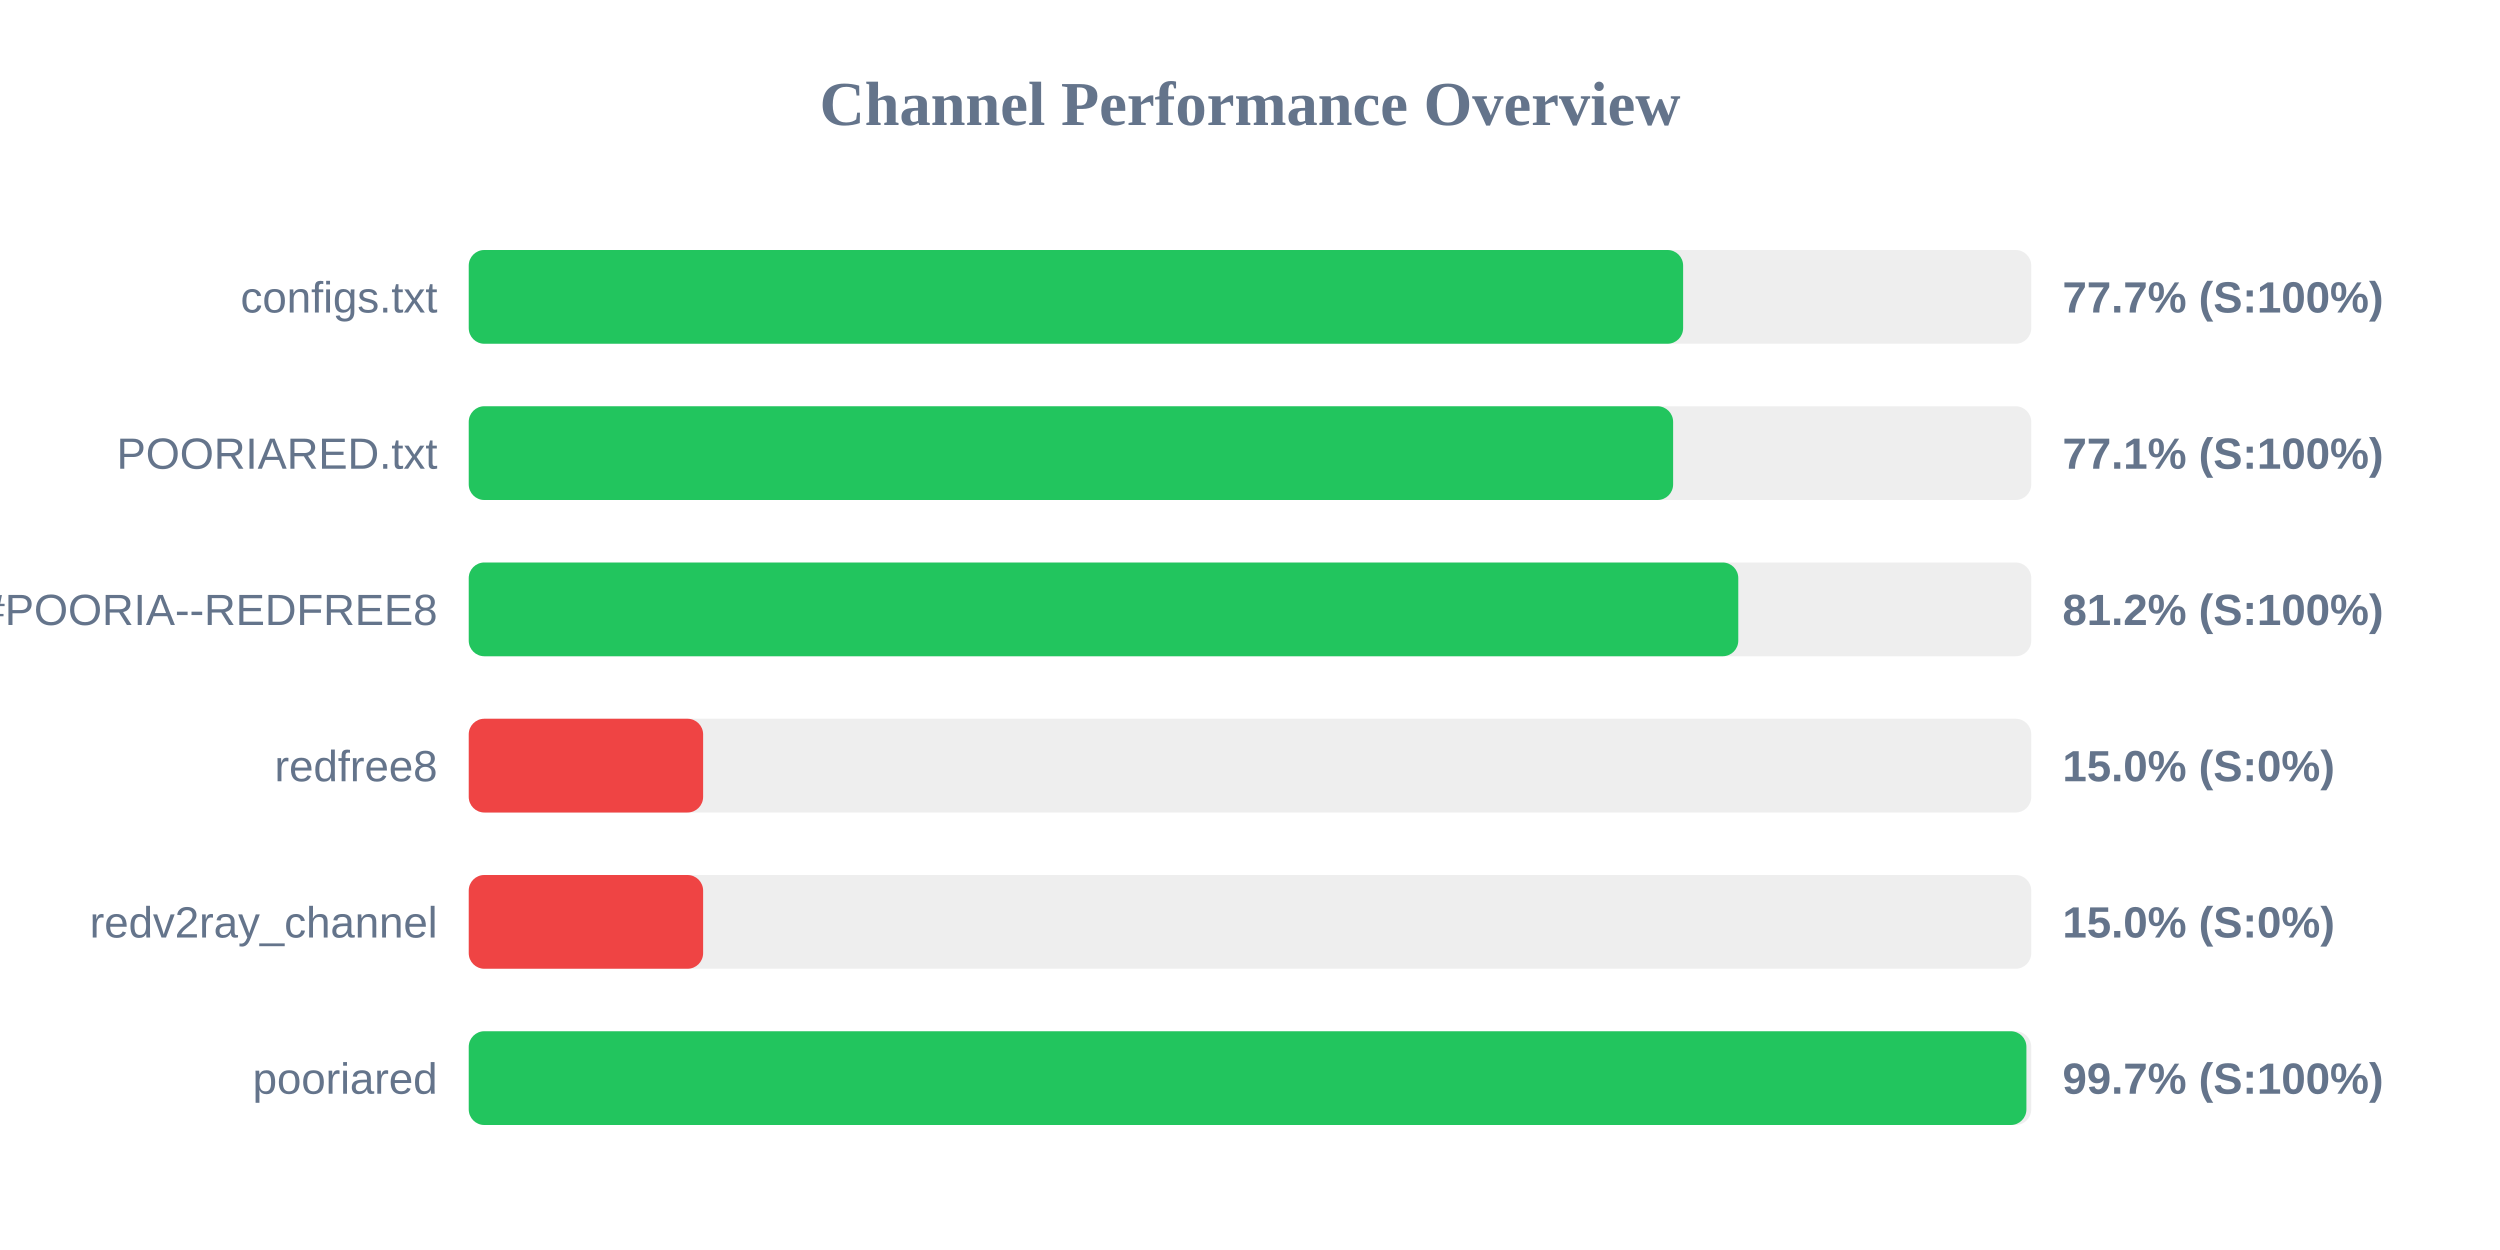
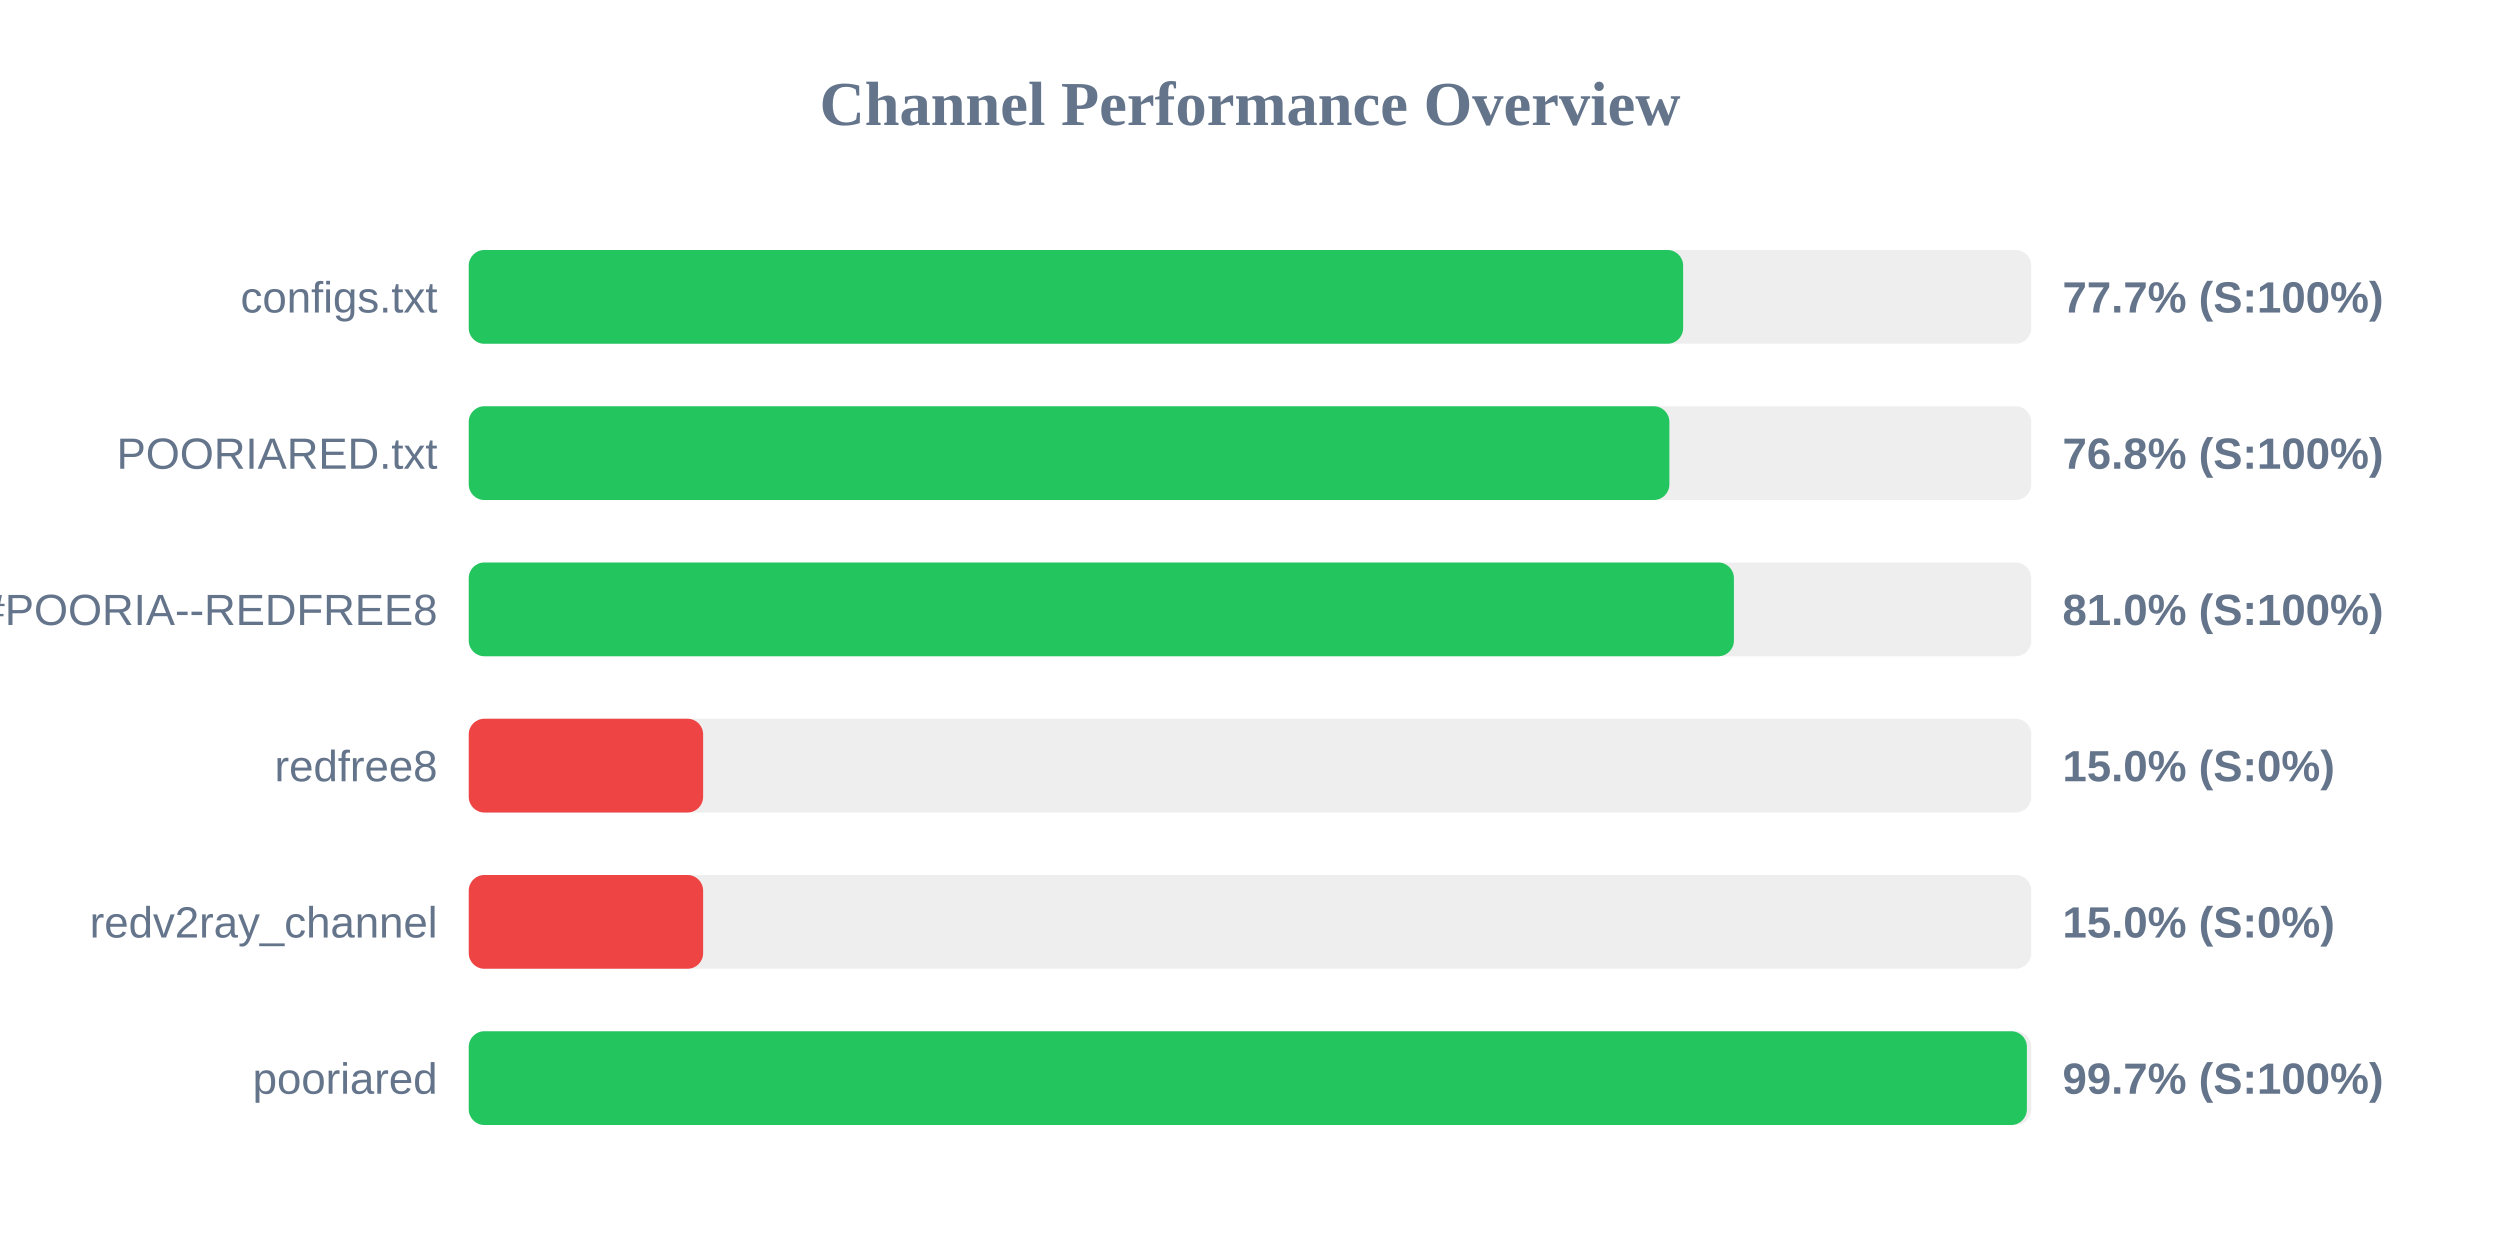
<svg xmlns="http://www.w3.org/2000/svg" width="800" height="400" version="1.1">
  <style>
        .row { font: 14px Arial; fill: #64748b; }
        .score { font: bold 14px Arial; fill: #64748b; }
    </style>
  <text x="400" y="40" text-anchor="middle" font-size="20px" font-weight="bold" fill="#64748b">Channel Performance Overview</text>
  <rect x="150" y="80" width="500" height="30" fill="#eee" rx="5" />
  <rect x="150" y="80" width="388.6" height="30" fill="#22c55e" rx="5" />
  <text x="140" y="100" text-anchor="end" class="row">configs.txt</text>
  <text x="660" y="100" text-anchor="start" class="score">77.7% (S:100%)</text>
  <rect x="150" y="130" width="500" height="30" fill="#eee" rx="5" />
-   <rect x="150" y="130" width="385.4" height="30" fill="#22c55e" rx="5" />
+   <rect x="150" y="130" width="384.2" height="30" fill="#22c55e" rx="5" />
  <text x="140" y="150" text-anchor="end" class="row">POORIARED.txt</text>
-   <text x="660" y="150" text-anchor="start" class="score">77.1% (S:100%)</text>
+   <text x="660" y="150" text-anchor="start" class="score">76.8% (S:100%)</text>
  <rect x="150" y="180" width="500" height="30" fill="#eee" rx="5" />
-   <rect x="150" y="180" width="406.25" height="30" fill="#22c55e" rx="5" />
+   <rect x="150" y="180" width="404.85" height="30" fill="#22c55e" rx="5" />
  <text x="140" y="200" text-anchor="end" class="row">POORIA--REDFREE8.txt#POORIA--REDFREE8</text>
-   <text x="660" y="200" text-anchor="start" class="score">81.2% (S:100%)</text>
+   <text x="660" y="200" text-anchor="start" class="score">81.0% (S:100%)</text>
  <rect x="150" y="230" width="500" height="30" fill="#eee" rx="5" />
  <rect x="150" y="230" width="75.0" height="30" fill="#ef4444" rx="5" />
  <text x="140" y="250" text-anchor="end" class="row">redfree8</text>
  <text x="660" y="250" text-anchor="start" class="score">15.0% (S:0%)</text>
  <rect x="150" y="280" width="500" height="30" fill="#eee" rx="5" />
  <rect x="150" y="280" width="75.0" height="30" fill="#ef4444" rx="5" />
  <text x="140" y="300" text-anchor="end" class="row">redv2ray_channel</text>
  <text x="660" y="300" text-anchor="start" class="score">15.0% (S:0%)</text>
  <rect x="150" y="330" width="500" height="30" fill="#eee" rx="5" />
-   <rect x="150" y="330" width="498.45" height="30" fill="#22c55e" rx="5" />
+   <rect x="150" y="330" width="498.6" height="30" fill="#22c55e" rx="5" />
  <text x="140" y="350" text-anchor="end" class="row">pooriared</text>
  <text x="660" y="350" text-anchor="start" class="score">99.7% (S:100%)</text>
</svg>
